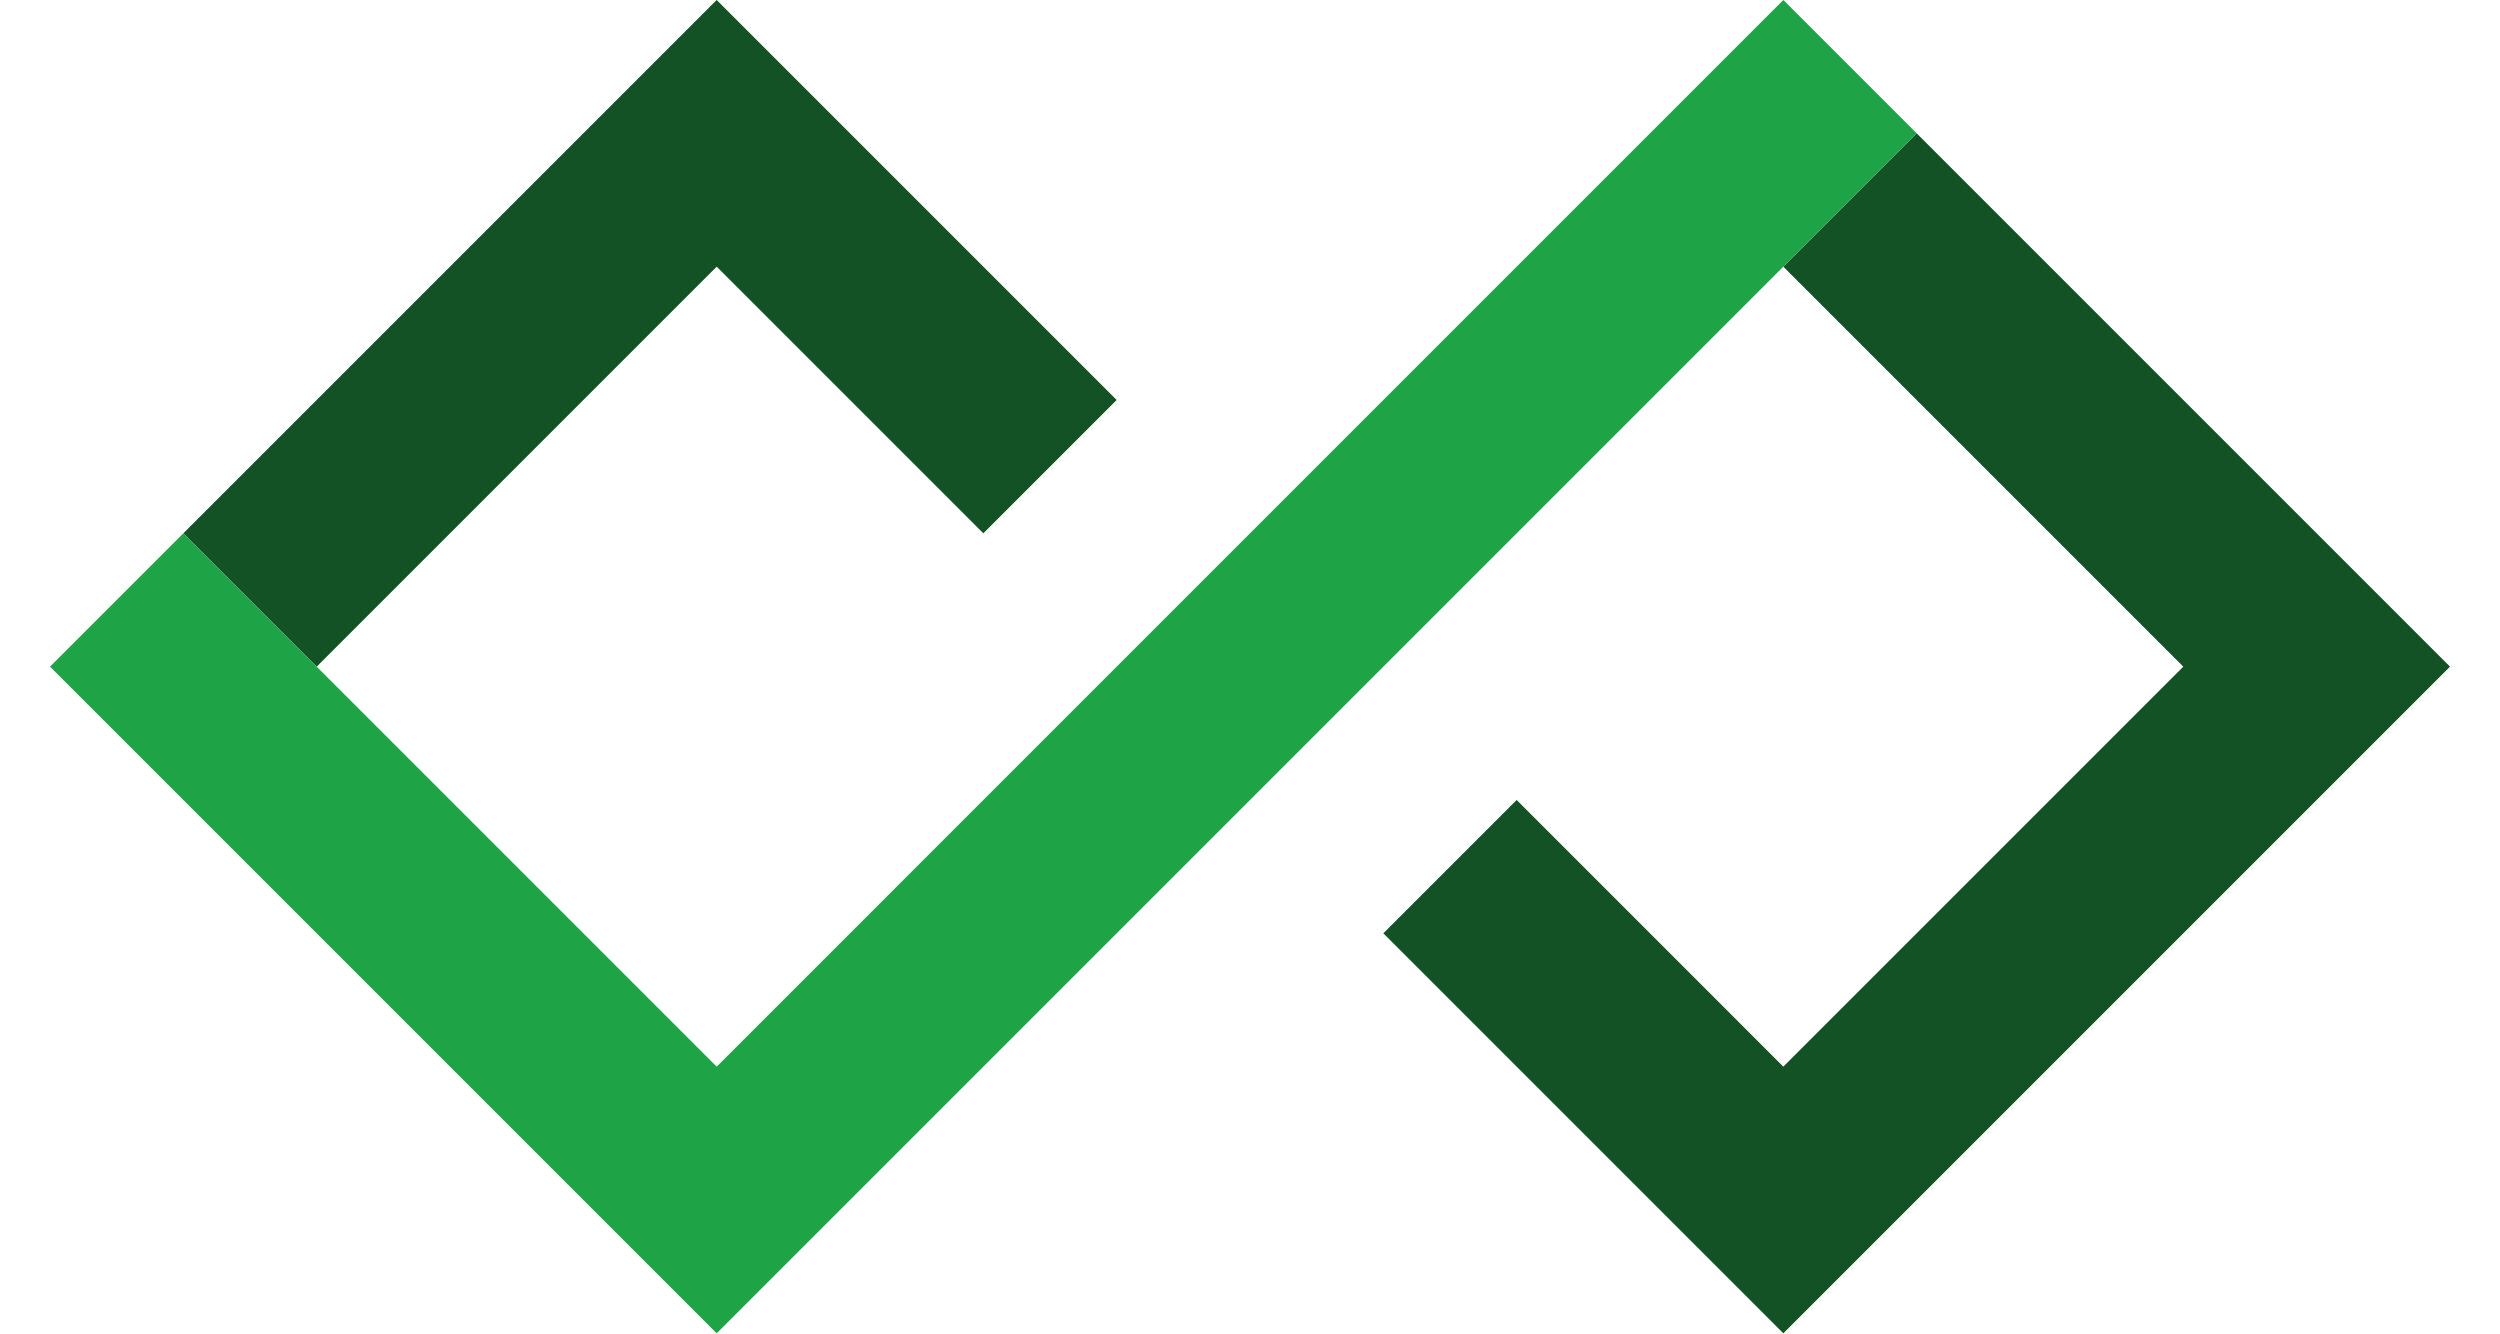
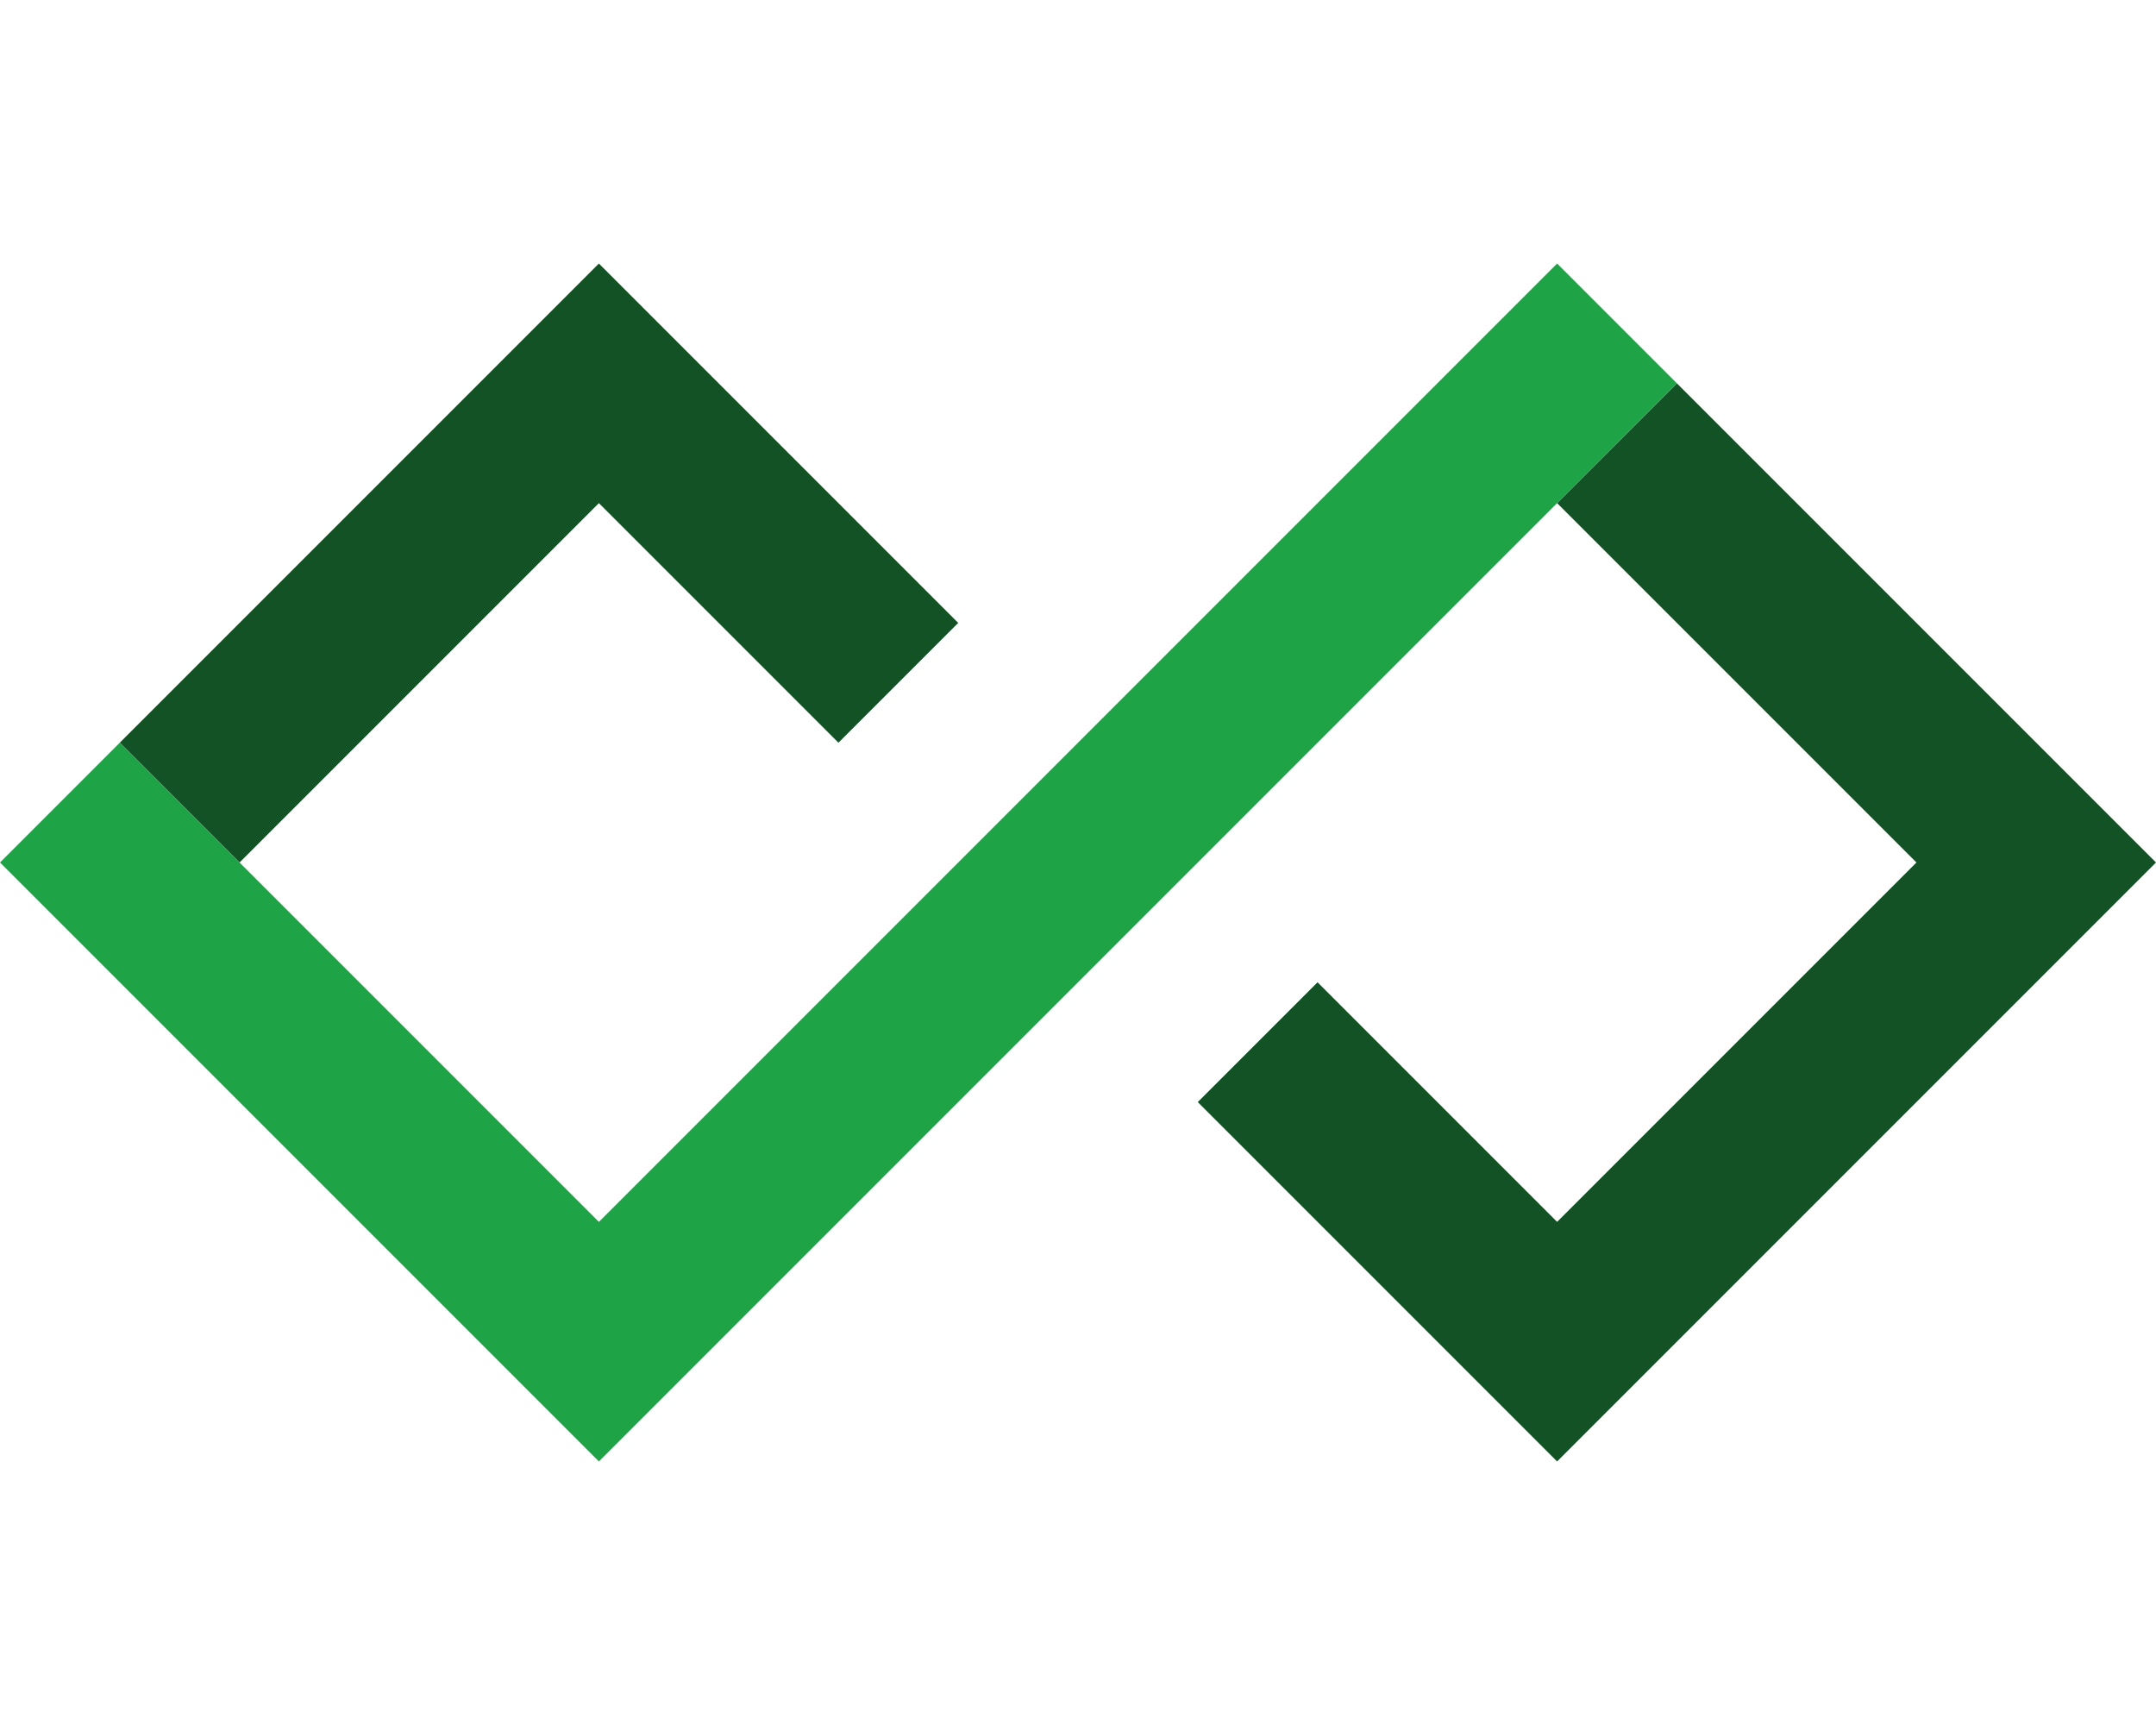
- <svg xmlns="http://www.w3.org/2000/svg" width="30" height="16" viewBox="0 0 540 300" fill="none">
+ <svg xmlns="http://www.w3.org/2000/svg" width="20" height="16" viewBox="0 0 540 300" fill="none">
  <path d="M420 30L390 60L480 150L390 240L330 180L300 210L390 300L540 150L420 30Z" fill="#125225" />
  <path d="M150 0L30 120L60 150L150 60L210 120L240 90L150 0Z" fill="#125225" />
  <path d="M390 0L420 30L150 300L0 150L30 120L150 240L390 0Z" fill="#1EA446" />
</svg>
